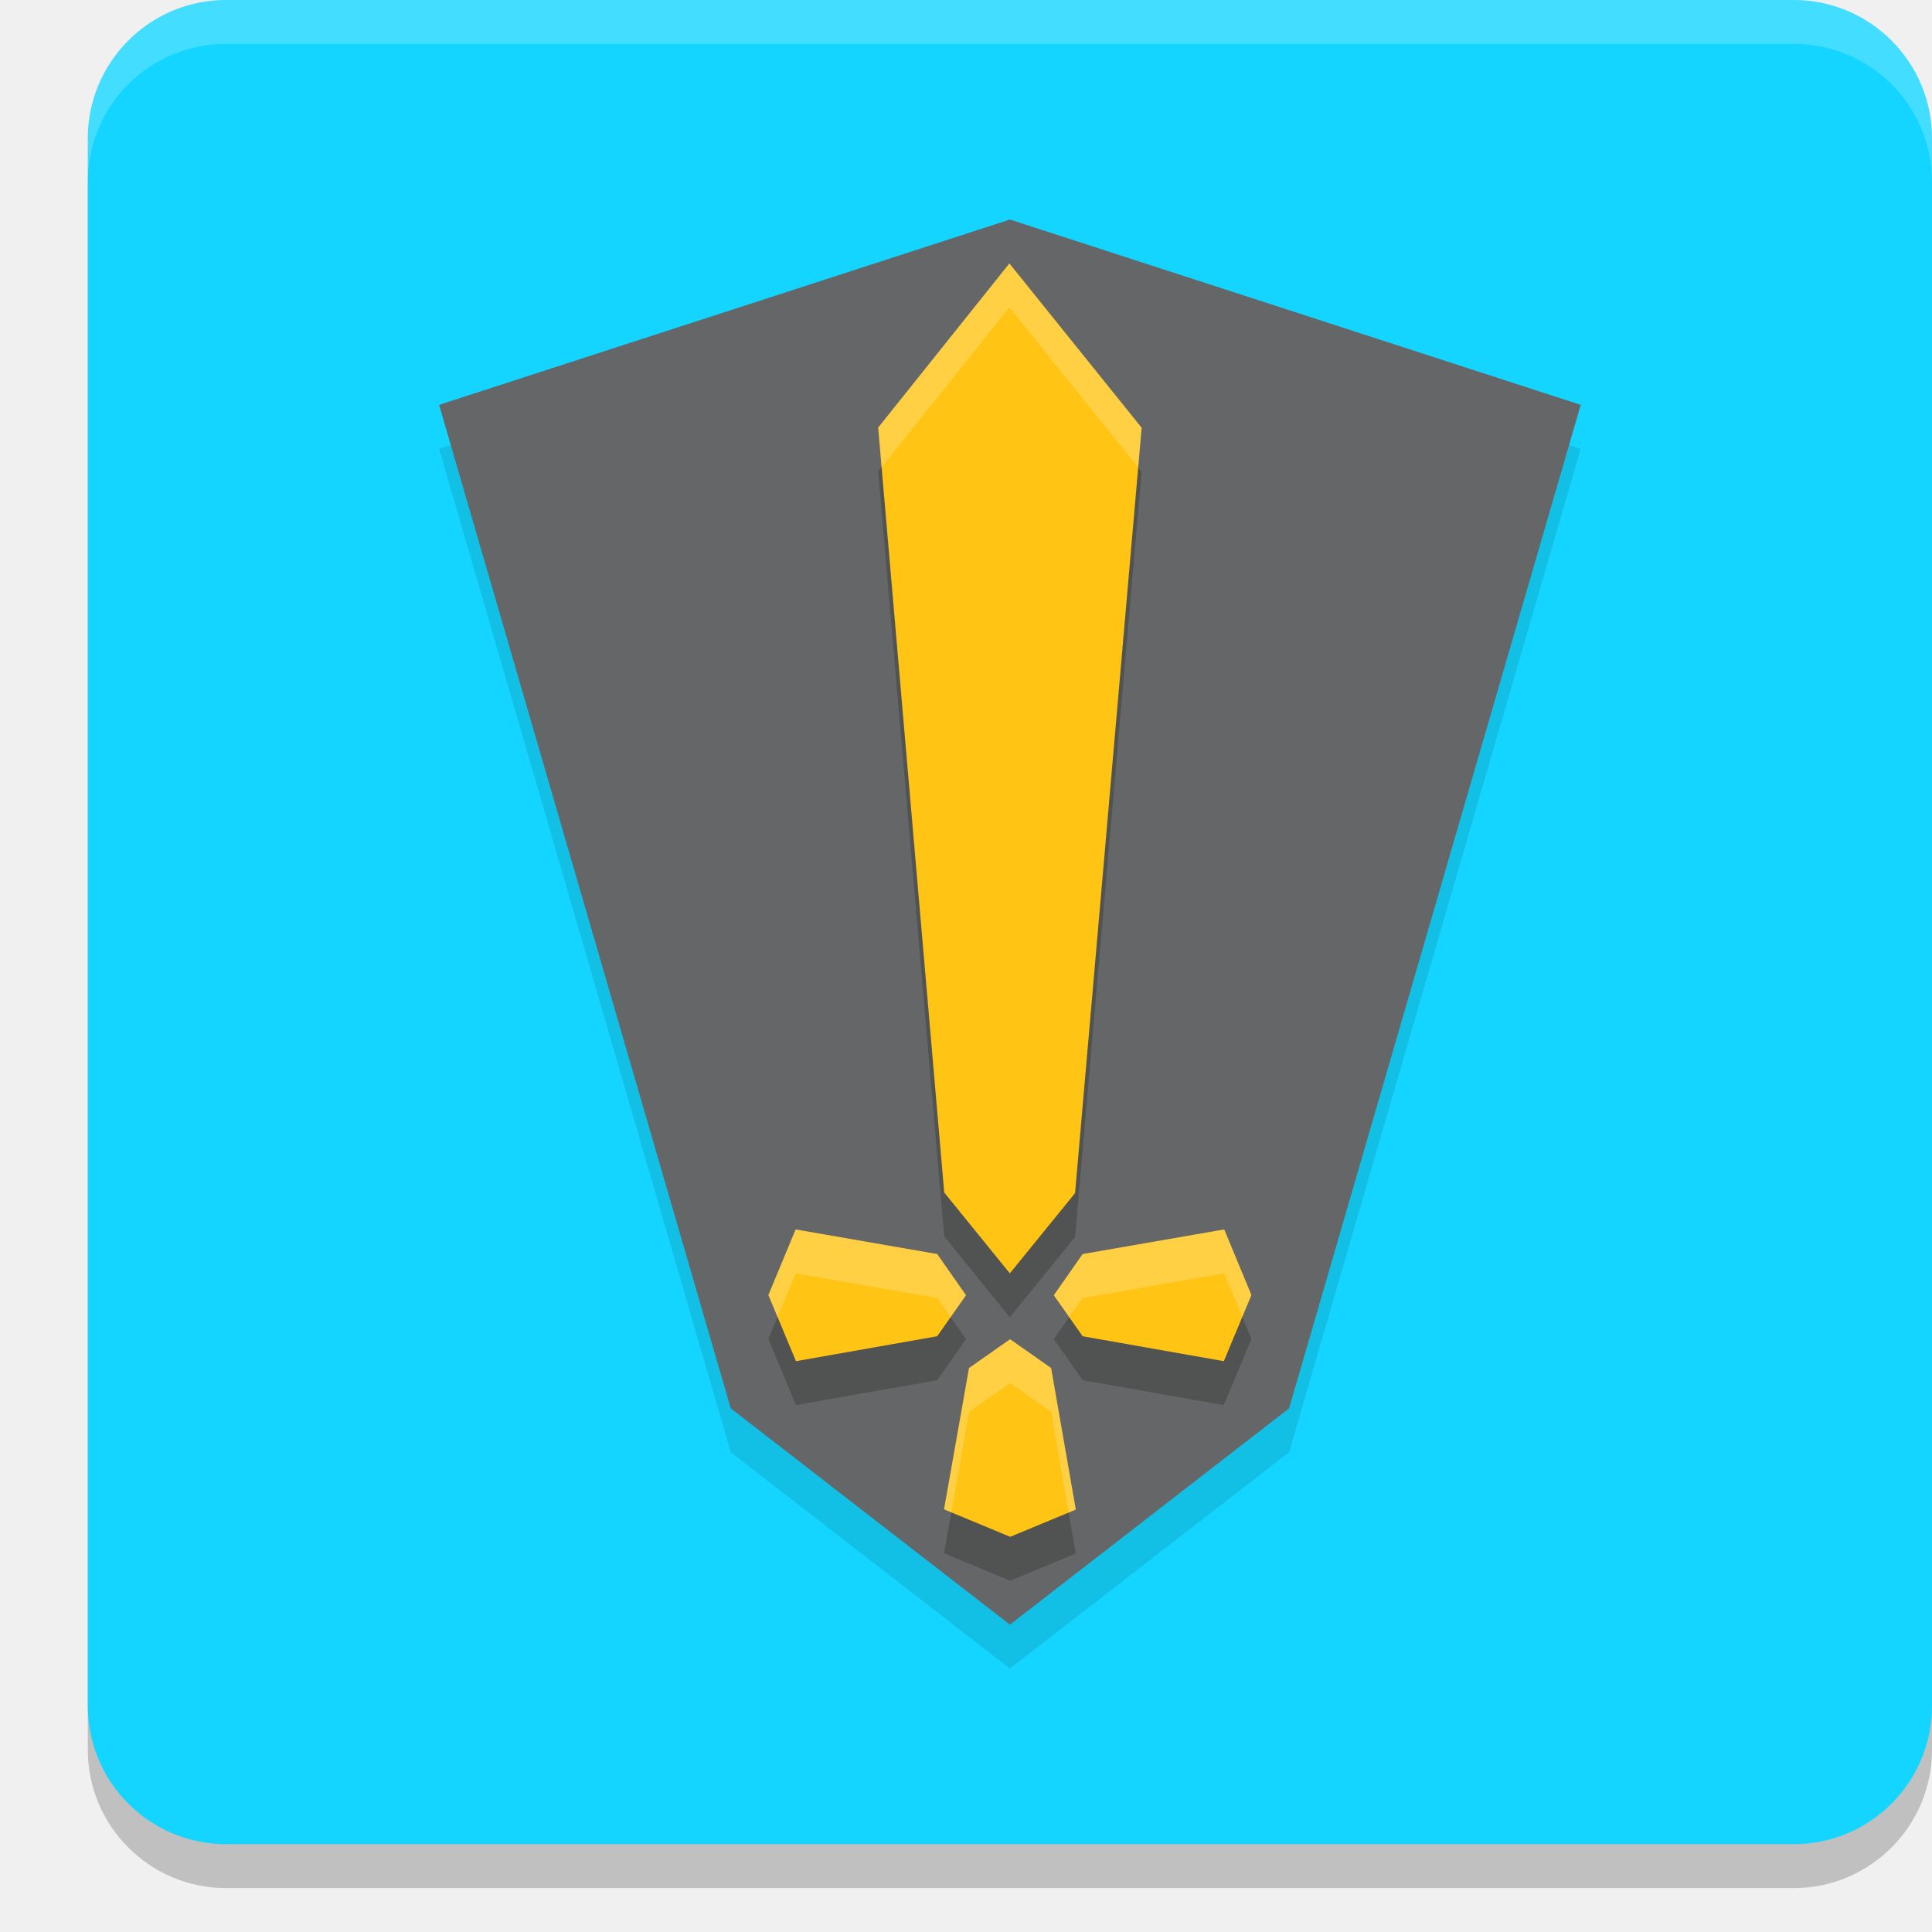
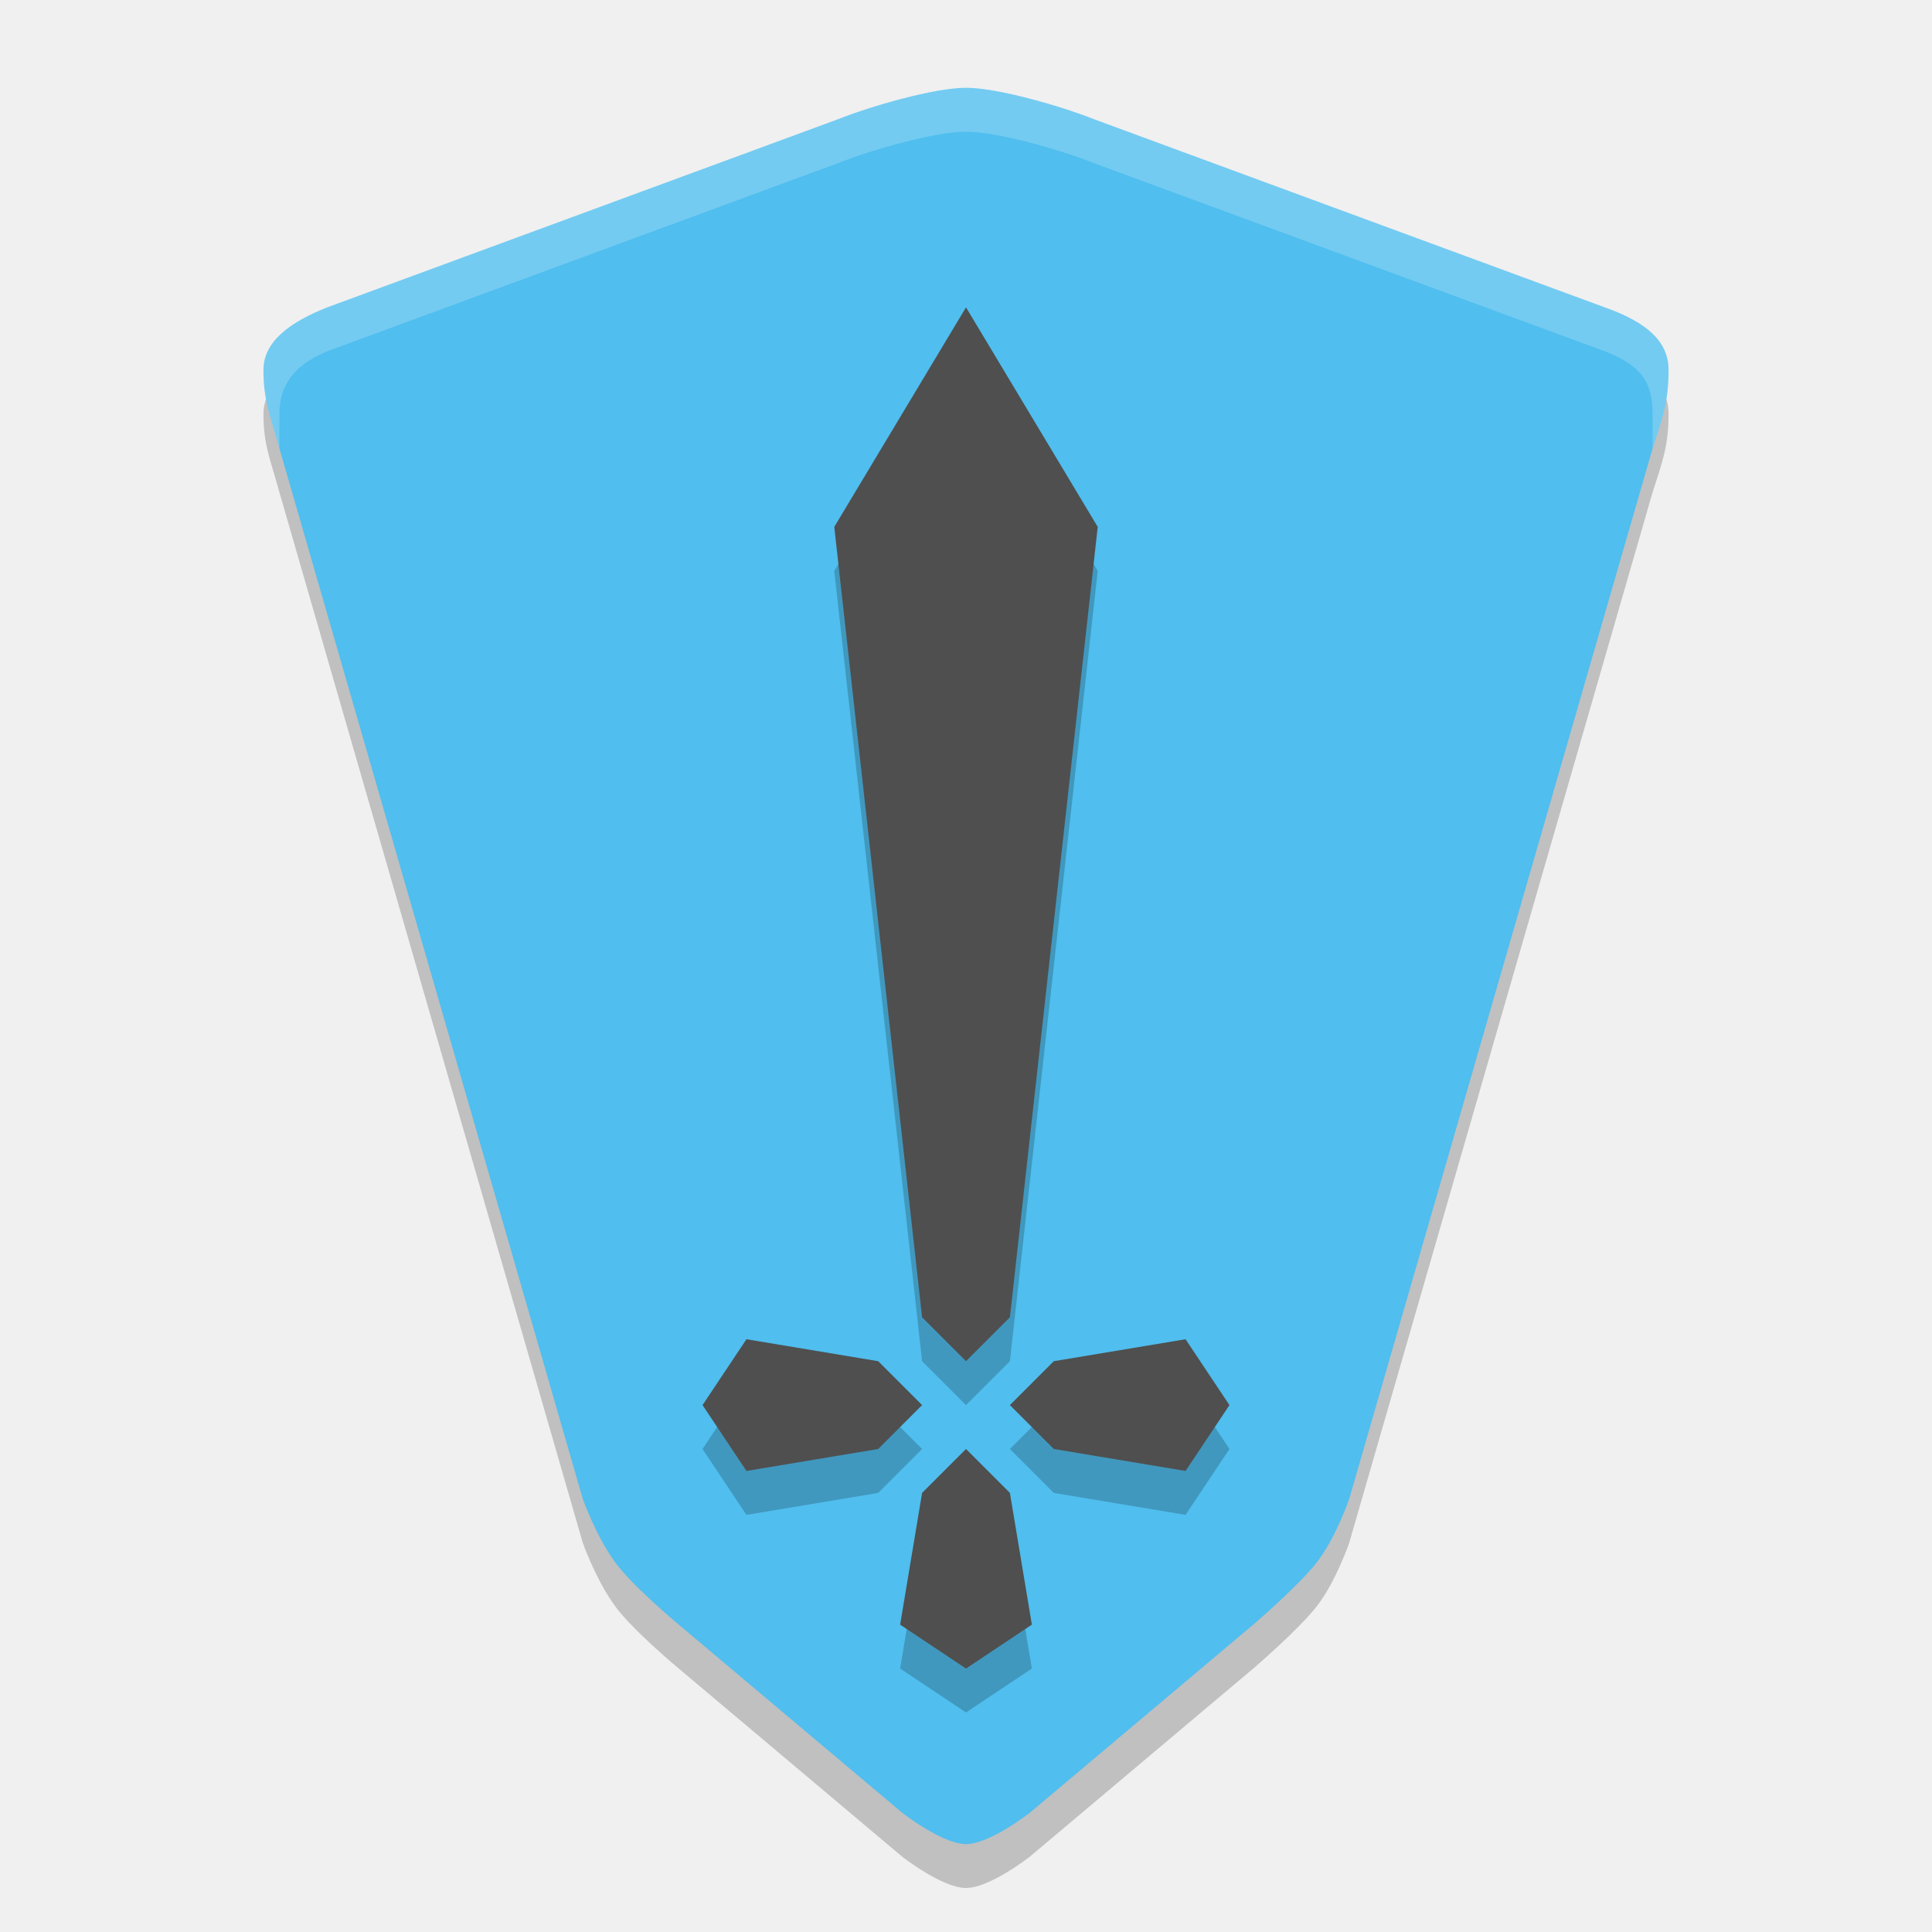
<svg xmlns="http://www.w3.org/2000/svg" width="22" height="22" version="1.1">
-   <rect style="opacity:0.2" width="21" height="21" x="1" y=".5" rx="1.575" ry="1.575" />
-   <rect style="fill:#14d5ff" width="21" height="21" x="1" y="0" rx="1.575" ry="1.575" />
-   <path style="opacity:0.1" d="M 11.5,3 5,5.11 8.321,16.537 11.5,19 14.679,16.537 18,5.11 Z" />
-   <path style="fill:#656667" d="M 11.5,2.5 5,4.61 8.321,16.037 11.5,18.5 14.679,16.037 18,4.61 Z" />
-   <path style="opacity:0.2" d="M 11.494,3.5 10,5.369 10.752,14.079 11.499,15 12.242,14.086 13,5.371 Z M 9.06,14.5 8.75,15.247 9.064,16 10.672,15.716 11,15.249 10.672,14.78 Z m 4.881,0 -1.612,0.28 L 12,15.249 12.328,15.716 13.936,16 14.25,15.247 Z M 11.502,15.75 11.034,16.078 10.75,17.687 11.503,18 12.25,17.69 11.969,16.078 Z" />
-   <path style="fill:#ffc414" d="M 11.494,3 10,4.869 10.752,13.579 11.499,14.5 12.242,13.586 13,4.871 Z M 9.06,14 8.75,14.747 9.064,15.5 10.672,15.216 11,14.749 10.672,14.28 Z M 13.94,14 12.328,14.28 12,14.749 12.328,15.216 13.936,15.5 14.25,14.747 Z M 11.502,15.25 11.034,15.578 10.75,17.187 11.503,17.5 12.25,17.19 11.969,15.578 Z" />
-   <path style="opacity:0.2;fill:#ffffff" d="M 2.574,0 C 1.702,0 1,0.702 1,1.574 v 0.5 C 1,1.202 1.702,0.5 2.574,0.5 H 20.426 C 21.298,0.5 22,1.202 22,2.074 v -0.5 C 22,0.702 21.298,0 20.426,0 Z" />
-   <path style="opacity:0.2;fill:#ffffff" d="M 11.494,3 10,4.869 10.039,5.32 11.494,3.5 12.961,5.322 13,4.871 Z M 9.061,14 8.75,14.746 l 0.104,0.25 L 9.061,14.5 10.672,14.781 10.824,14.998 11,14.748 10.672,14.281 Z m 4.881,0 -1.613,0.281 L 12,14.748 l 0.176,0.25 L 12.328,14.781 13.941,14.5 14.146,14.994 14.25,14.746 Z m -2.439,1.25 -0.467,0.328 -0.285,1.607 0.082,0.035 0.203,-1.143 0.467,-0.328 0.467,0.328 0.199,1.145 0.082,-0.033 -0.281,-1.611 z" />
+   <g transform="translate(-1,-1)">
+     <path d="m13.455 2.857c-0.363-0.145-1.091-0.357-1.455-0.357s-1.091 0.212-1.455 0.357l-5.818 2.143c-0.417 0.165-0.727 0.384-0.727 0.714 3.1e-6 0.357 0.084 0.533 0.182 0.893l3.455 11.964s0.147 0.415 0.364 0.714c0.198 0.275 0.727 0.714 0.727 0.714l2.545 2.143s0.456 0.357 0.727 0.357c0.271 0 0.727-0.357 0.727-0.357l2.545-2.143s0.521-0.446 0.727-0.714c0.215-0.28 0.364-0.714 0.364-0.714l3.455-11.964c0.115-0.354 0.182-0.536 0.182-0.893 0-0.316-0.233-0.54-0.727-0.714z" style="opacity:.2" />
+     <path d="m13.455 2.357c-0.363-0.145-1.091-0.357-1.455-0.357s-1.091 0.212-1.455 0.357l-5.818 2.143c-0.417 0.165-0.727 0.384-0.727 0.714 3.1e-6 0.357 0.084 0.533 0.182 0.893l3.455 11.964s0.147 0.415 0.364 0.714c0.198 0.275 0.727 0.714 0.727 0.714l2.545 2.143s0.456 0.357 0.727 0.357c0.271 0 0.727-0.357 0.727-0.357l2.545-2.143s0.521-0.446 0.727-0.714c0.215-0.28 0.364-0.714 0.364-0.714l3.455-11.964c0.115-0.354 0.182-0.536 0.182-0.893 0-0.316-0.233-0.54-0.727-0.714z" style="fill:#50beee" />
+     <path d="m12 5-1.5 2.5 1 9 0.5 0.5 0.5-0.5 1-9zm-2.5 11.75-0.5 0.75 0.5 0.75 1.5-0.25 0.5-0.5-0.5-0.5zm5 0-1.5 0.25-0.5 0.5 0.5 0.5 1.5 0.25 0.5-0.75zm-2.5 1.25-0.5 0.5-0.25 1.5 0.75 0.5 0.75-0.5-0.25-1.5z" style="opacity:.2" />
+     <path d="m12 4.5-1.5 2.5 1 9 0.5 0.5 0.5-0.5 1-9zm-2.5 11.75-0.5 0.75 0.5 0.75 1.5-0.25 0.5-0.5-0.5-0.5zm5 0-1.5 0.25-0.5 0.5 0.5 0.5 1.5 0.25 0.5-0.75zm-2.5 1.25-0.5 0.5-0.25 1.5 0.75 0.5 0.75-0.5-0.25-1.5z" style="fill:#4f4f4f" />
+     <path d="m19.818 5.714c0-0.353-0.12-0.55-0.545-0.714l-5.818-2.143c-0.363-0.145-1.091-0.357-1.455-0.357s-1.091 0.212-1.455 0.357l-5.818 2.143c-0.404 0.164-0.545 0.416-0.545 0.714l-1.036e-4 0.393c-0.098-0.36-0.182-0.536-0.182-0.893-2.6e-6 -0.33 0.31-0.55 0.727-0.714l5.818-2.143c0.363-0.145 1.091-0.357 1.455-0.357s1.091 0.212 1.455 0.357l5.818 2.143c0.495 0.174 0.727 0.399 0.727 0.714 0 0.357-0.067 0.539-0.182 0.893z" style="fill:#ffffff;opacity:.2" />
+   </g>
</svg>
